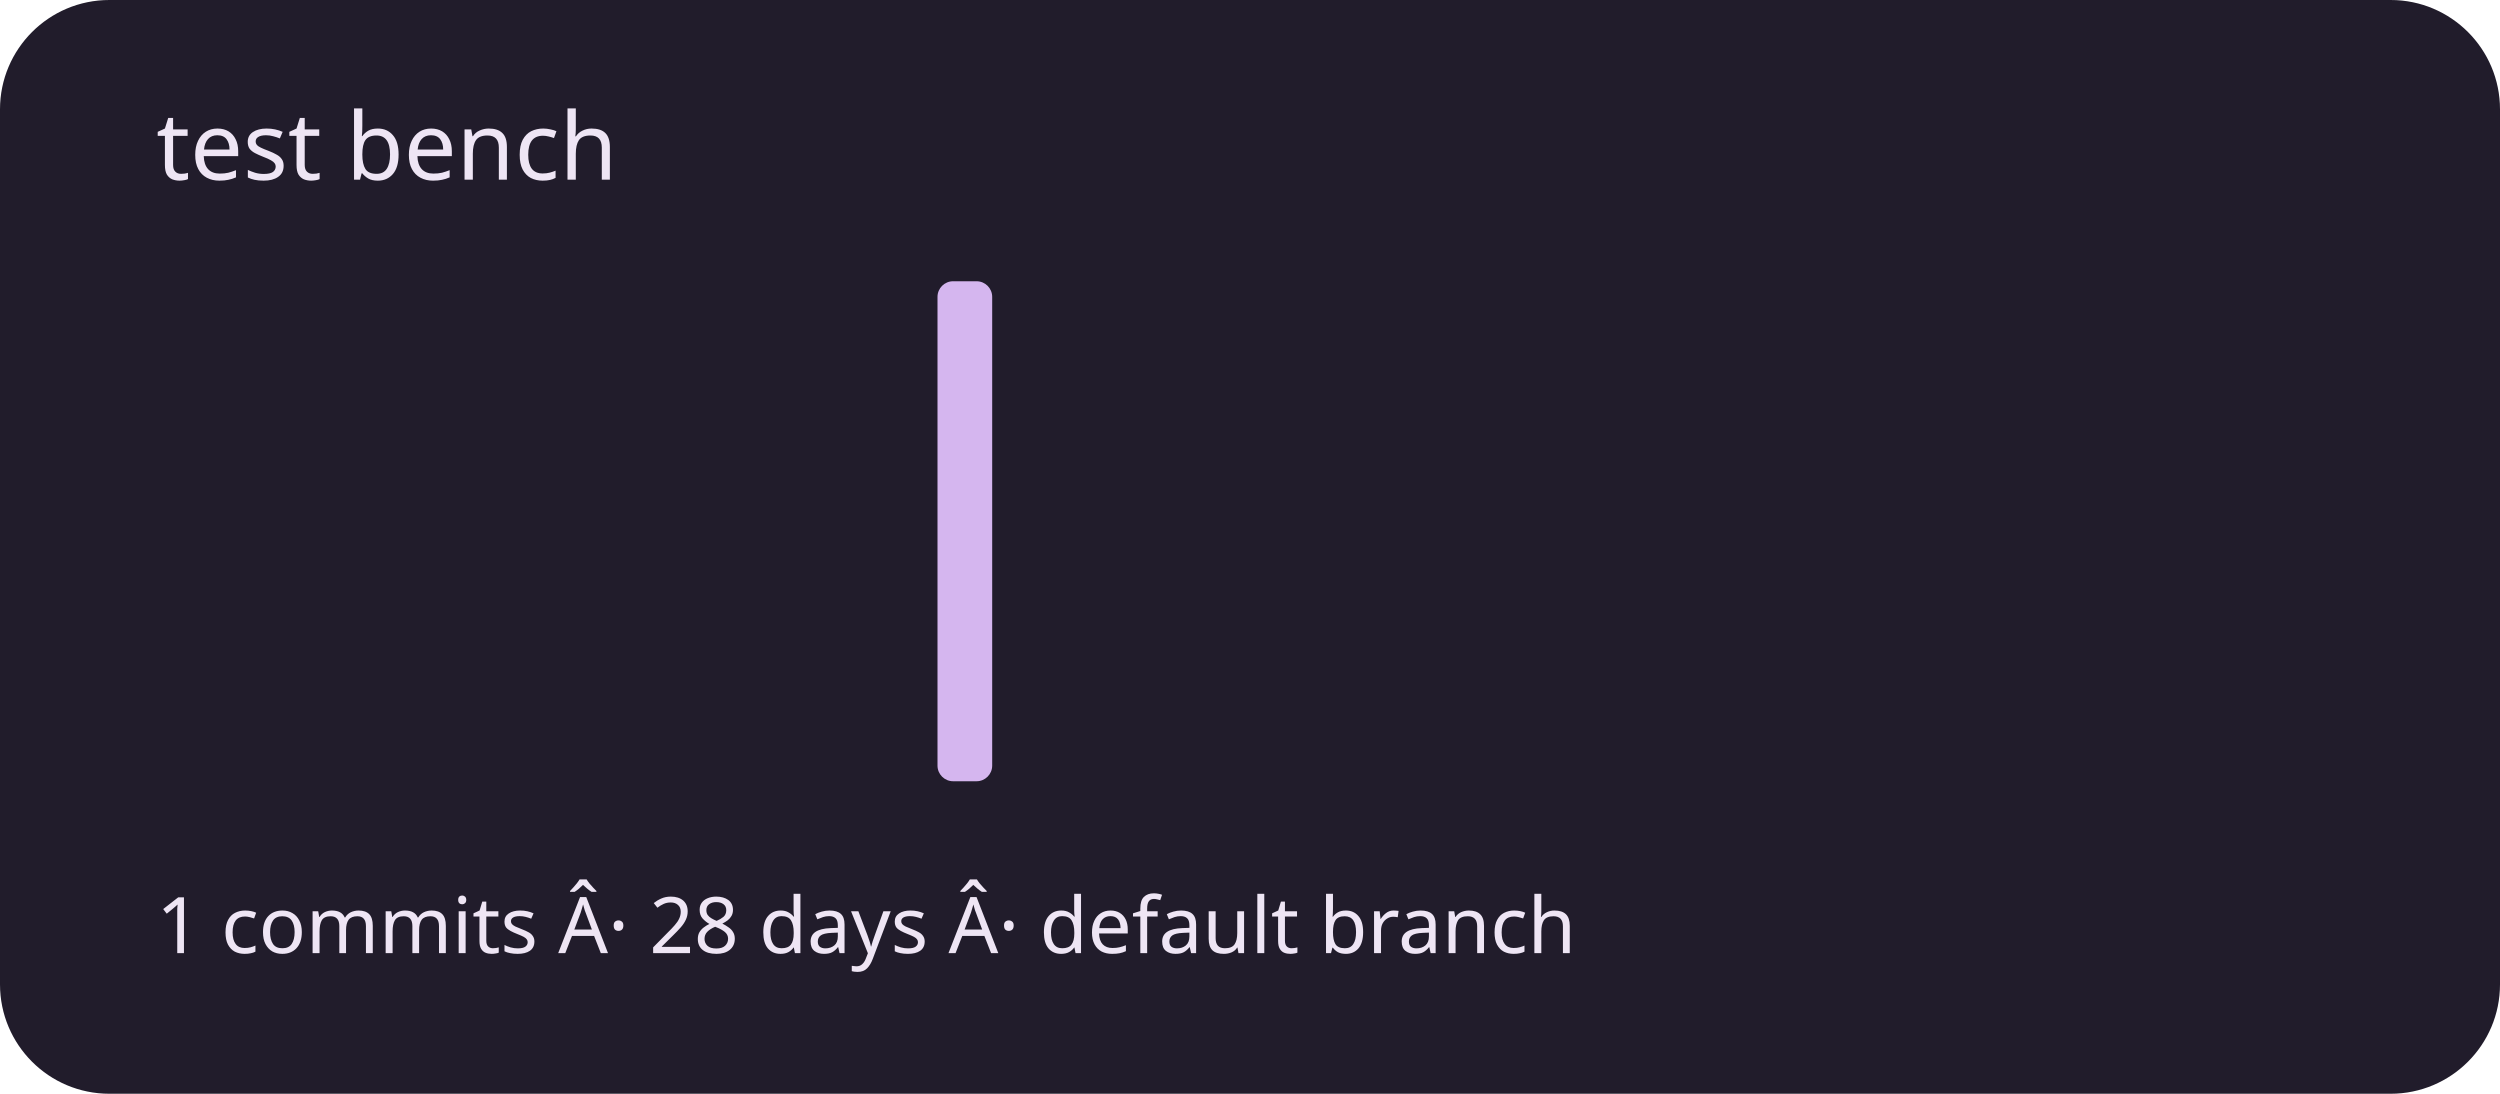
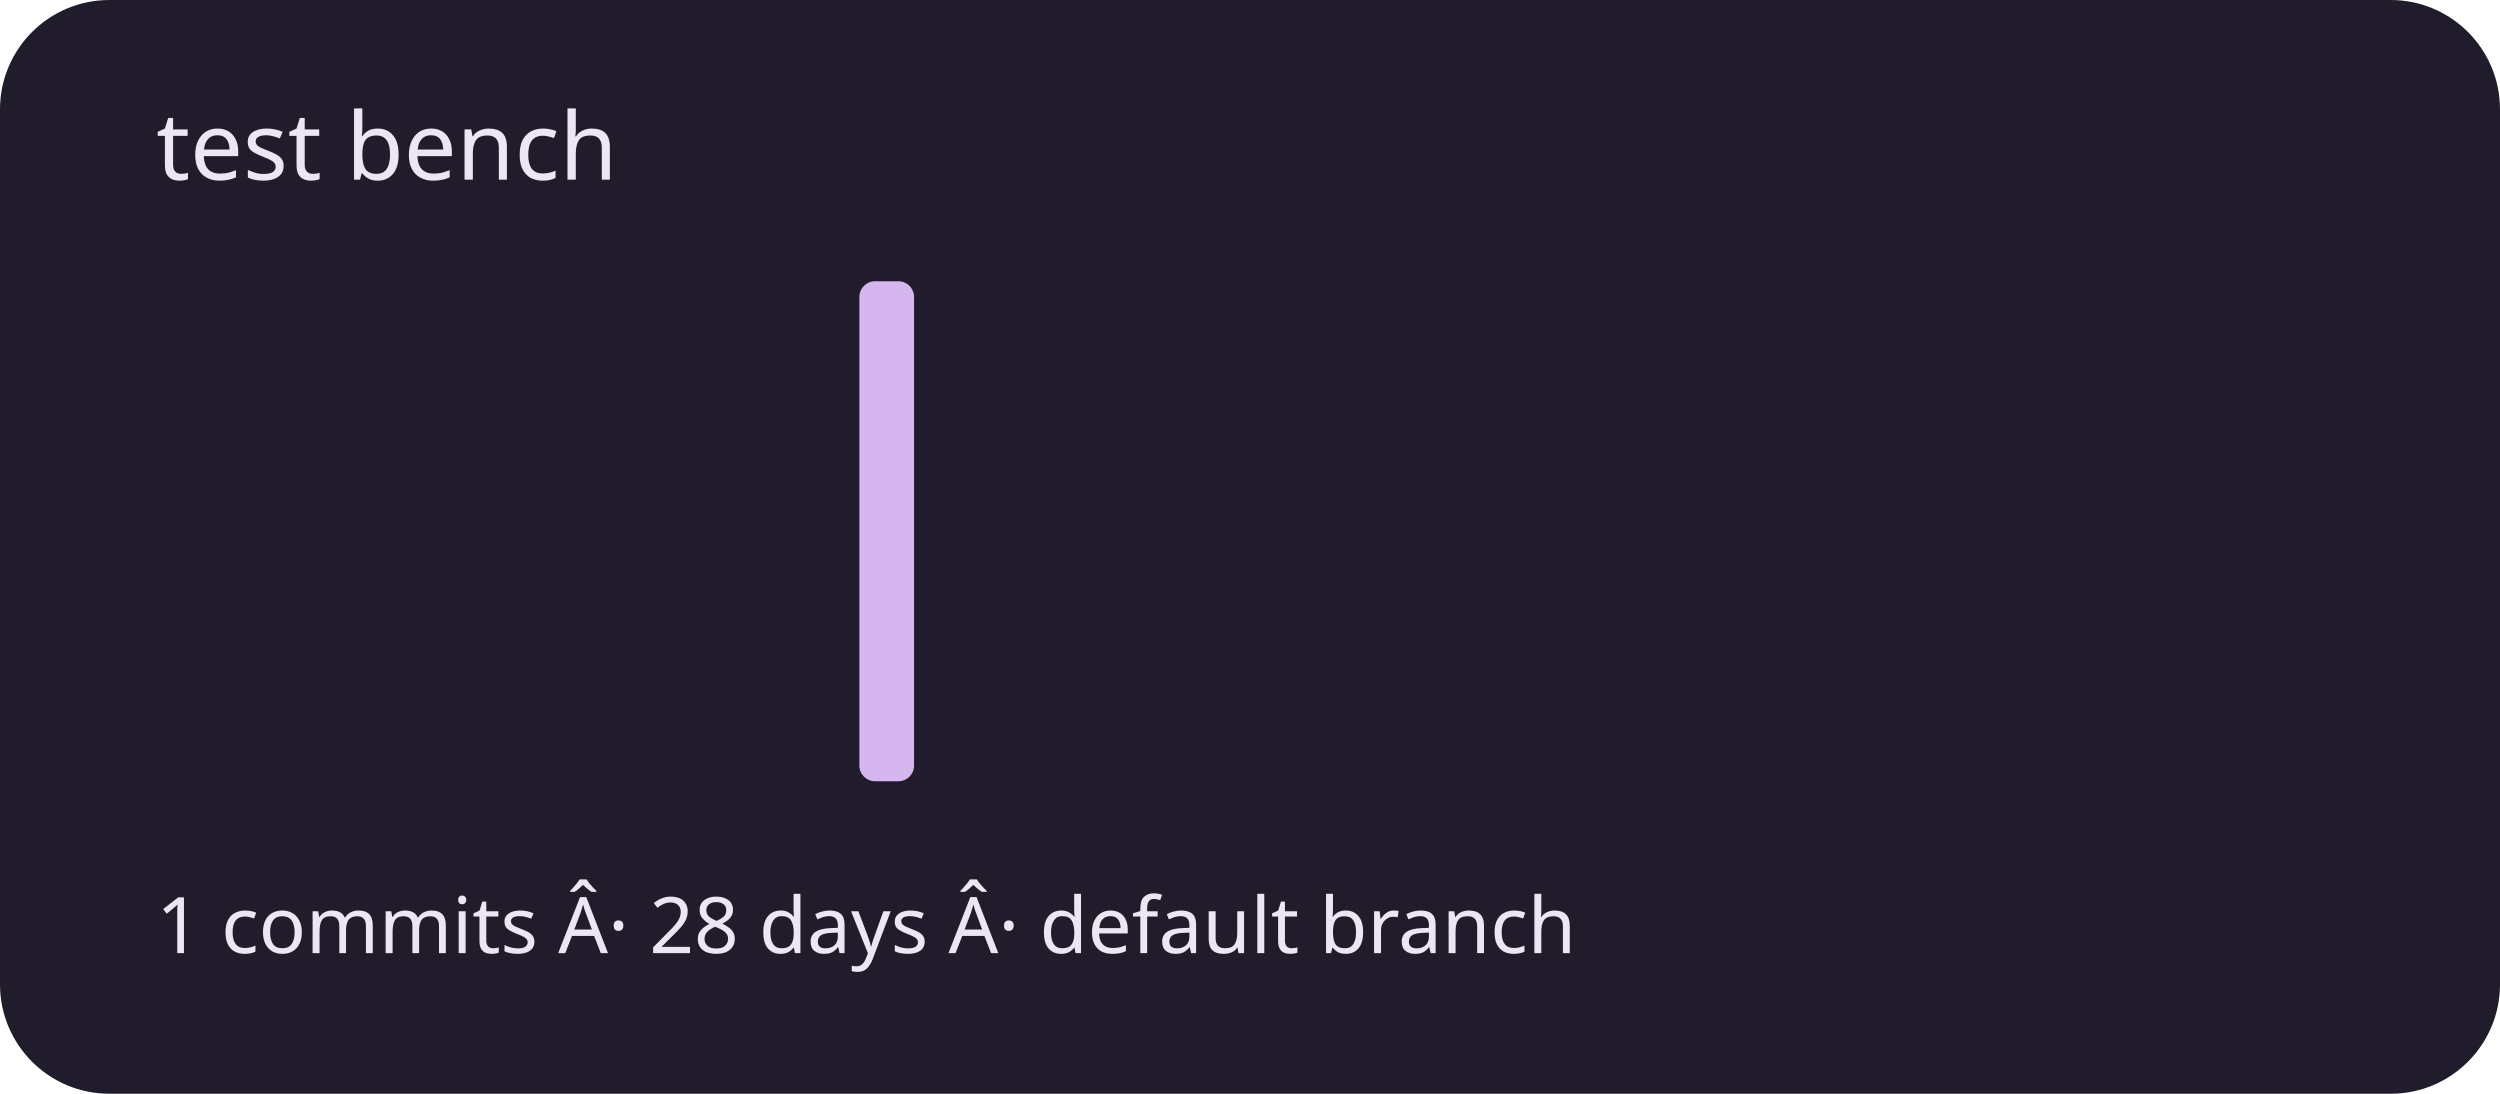
<svg xmlns="http://www.w3.org/2000/svg" viewBox="0 0 320 140" role="img" aria-labelledby="title description">
  <rect width="320" height="140" rx="14" fill="#211c2b" />
  <g fill="#d5b6ef">
    <rect x="20" y="100" width="7" height="0" rx="2" />
    <rect x="30" y="100" width="7" height="0" rx="2" />
    <rect x="40" y="100" width="7" height="0" rx="2" />
    <rect x="50" y="100" width="7" height="0" rx="2" />
    <rect x="60" y="100" width="7" height="0" rx="2" />
    <rect x="70" y="100" width="7" height="0" rx="2" />
    <rect x="80" y="100" width="7" height="0" rx="2" />
    <rect x="90" y="100" width="7" height="0" rx="2" />
    <rect x="100" y="100" width="7" height="0" rx="2" />
-     <rect x="110" y="100" width="7" height="0" rx="2" />
-     <rect x="120" y="36" width="7" height="64" rx="2" />
+     <rect x="110" y="36" width="7" height="64" rx="2" />
+     <rect x="120" y="100" width="7" height="0" rx="2" />
    <rect x="130" y="100" width="7" height="0" rx="2" />
    <rect x="140" y="100" width="7" height="0" rx="2" />
    <rect x="150" y="100" width="7" height="0" rx="2" />
    <rect x="160" y="100" width="7" height="0" rx="2" />
    <rect x="170" y="100" width="7" height="0" rx="2" />
    <rect x="180" y="100" width="7" height="0" rx="2" />
    <rect x="190" y="100" width="7" height="0" rx="2" />
    <rect x="200" y="100" width="7" height="0" rx="2" />
    <rect x="210" y="100" width="7" height="0" rx="2" />
    <rect x="220" y="100" width="7" height="0" rx="2" />
    <rect x="230" y="100" width="7" height="0" rx="2" />
    <rect x="240" y="100" width="7" height="0" rx="2" />
    <rect x="250" y="100" width="7" height="0" rx="2" />
    <rect x="260" y="100" width="7" height="0" rx="2" />
    <rect x="270" y="100" width="7" height="0" rx="2" />
    <rect x="280" y="100" width="7" height="0" rx="2" />
    <rect x="290" y="100" width="7" height="0" rx="2" />
  </g>
  <g font-family="system-ui,sans-serif" fill="#eee5f4">
    <text x="20" y="23" font-size="12">test bench</text>
    <text x="20" y="122" font-size="10">1 commits Â· 28 days Â· default branch</text>
  </g>
</svg>
